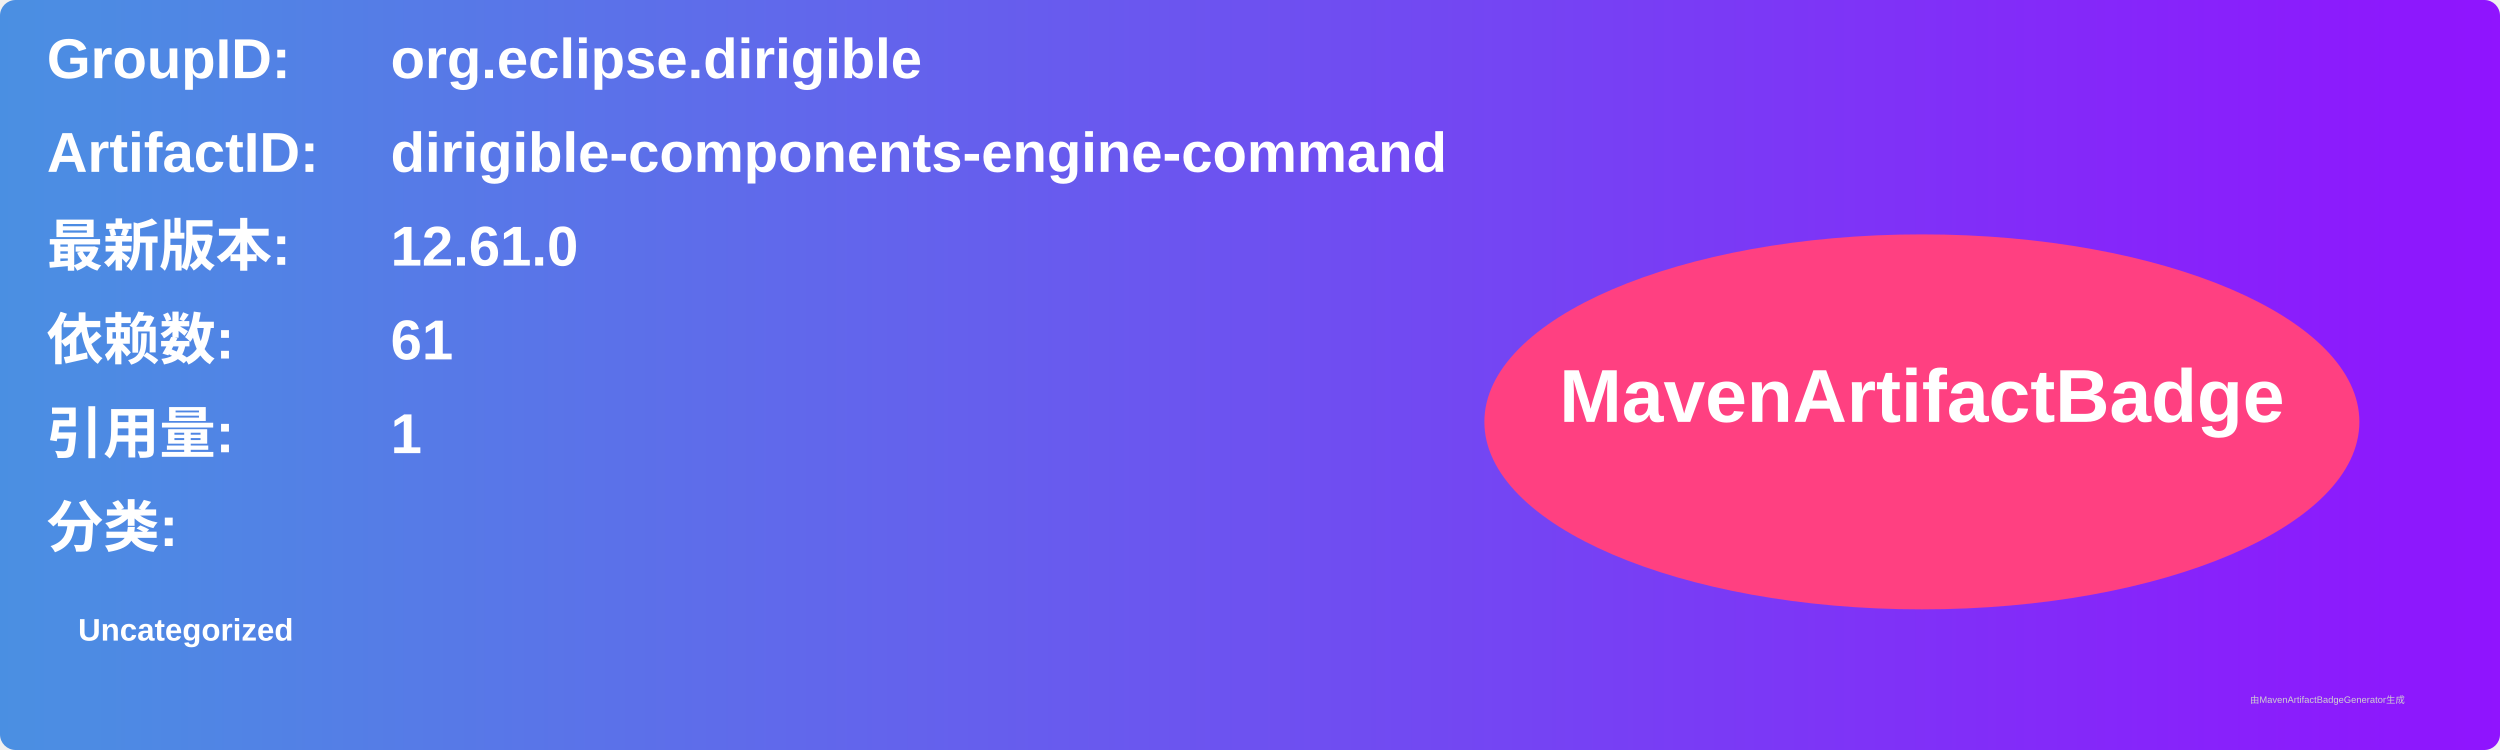
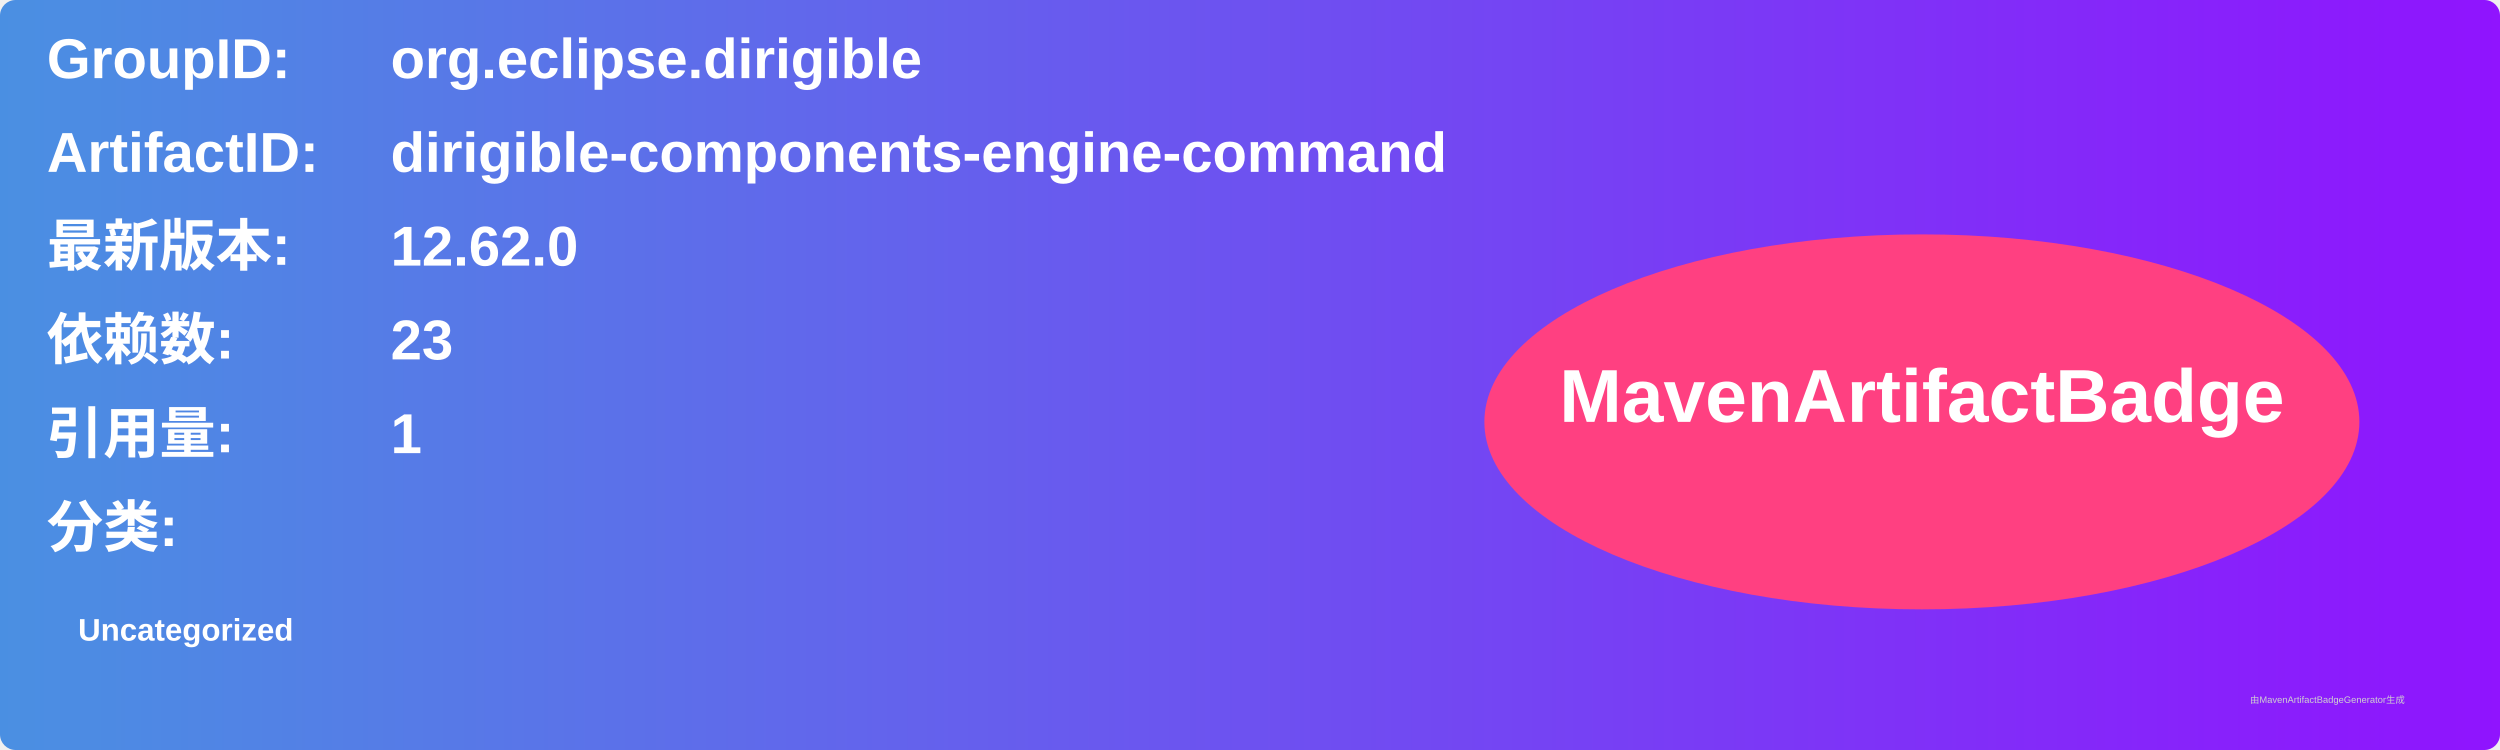
<svg xmlns="http://www.w3.org/2000/svg" width="800" height="240" viewBox="0 0 800 240">
  <linearGradient id="grad" x1="0%" y1="0%" x2="100%" y2="0%">
    <stop offset="0%" stop-color="#4a90e2" />
    <stop offset="100%" stop-color="#9013fe" />
  </linearGradient>
  <rect width="100%" height="100%" rx="5" ry="5" fill="url(#grad)" />
  <g transform="translate(15, 15)">
    <text x="0" y="10" font-family="Arial" font-size="18" fill="white" font-weight="bold" width="260">GroupID:</text>
    <text x="110" y="10" font-family="Arial" font-size="18" fill="white" font-weight="bold" width="460">org.eclipse.dirigible</text>
    <text x="0" y="40" font-family="Arial" font-size="18" fill="white" font-weight="bold" width="260">ArtifactID:</text>
    <text x="110" y="40" font-family="Arial" font-size="18" fill="white" font-weight="bold" width="460">dirigible-components-engine-command</text>
    <text x="0" y="70" font-family="Arial" font-size="18" fill="white" font-weight="bold">最新版本:</text>
    <text x="110" y="70" font-family="Arial" font-size="18" fill="white" font-weight="bold">
-       <tspan font-weight="bold">12.61.0</tspan>
+       <tspan font-weight="bold">12.62.0</tspan>
    </text>
    <text x="0" y="100" font-family="Arial" font-size="18" fill="white" font-weight="bold">依赖数: </text>
    <text x="110" y="100" font-family="Arial" font-size="18" fill="white">
-       <tspan font-weight="bold">61</tspan>
+       <tspan font-weight="bold">23</tspan>
    </text>
    <text x="0" y="130" font-family="Arial" font-size="18" fill="white" font-weight="bold">引用量: </text>
    <text x="110" y="130" font-family="Arial" font-size="18" fill="white">
      <tspan font-weight="bold">1</tspan>
    </text>
    <text x="0" y="160" font-family="Arial" font-size="18" fill="white" font-weight="bold">分类:</text>
    <text x="10" y="190" font-family="Arial" font-size="10" fill="white">
      <tspan font-weight="bold">Uncategorized</tspan>
    </text>
    <ellipse cx="600" cy="120" rx="140" ry="60" fill="#ff4081" />
    <text x="600" y="120" text-anchor="middle" font-family="Arial" font-size="24" fill="white" font-weight="bold">MavenArtifactBadge</text>
  </g>
  <text x="720" y="225" font-family="Arial" font-size="3" fill="#d0d0d0">由MavenArtifactBadgeGenerator生成</text>
</svg>
